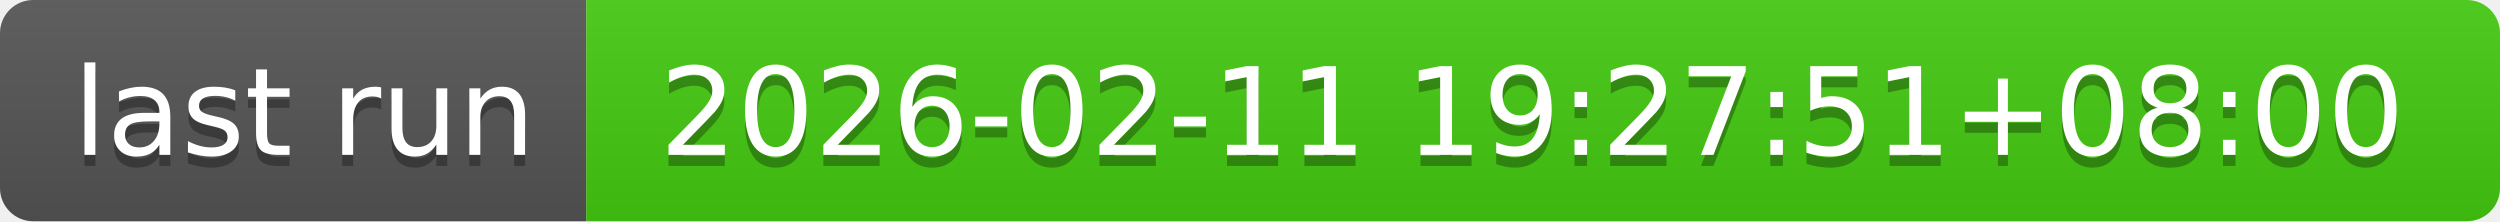
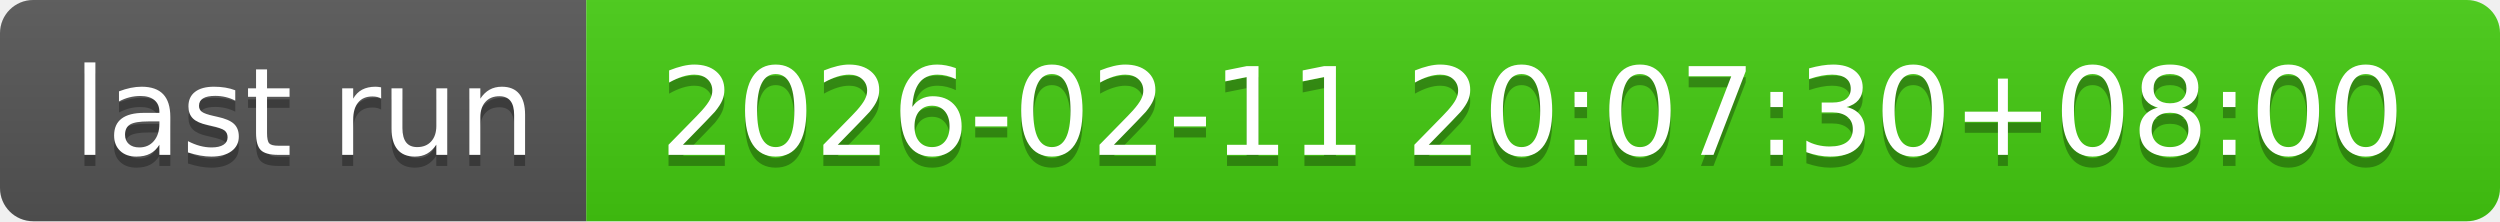
- <svg xmlns="http://www.w3.org/2000/svg" width="226" height="20" role="img" aria-label="last run: 2026-02-11 19:27:51+08:00">
+ <svg xmlns="http://www.w3.org/2000/svg" width="226" height="20" role="img" aria-label="last run: 2026-02-11 20:07:30+08:00">
  <linearGradient id="s" x2="0" y2="100%">
    <stop offset="0" stop-color="#bbb" stop-opacity=".1" />
    <stop offset="1" stop-opacity=".1" />
  </linearGradient>
  <clipPath id="r">
    <rect width="226" height="20" rx="3" fill="#fff" />
  </clipPath>
  <g clip-path="url(#r)">
    <rect width="53" height="20" fill="#555" />
    <rect x="53" width="173" height="20" fill="#4c1" />
    <rect width="226" height="20" fill="url(#s)" />
  </g>
  <g fill="#fff" text-anchor="middle" font-family="Verdana,Geneva,DejaVu Sans,sans-serif" text-rendering="geometricPrecision" font-size="110">
    <text aria-hidden="true" x="275" y="150" fill="#010101" fill-opacity=".3" transform="scale(.1)" textLength="430">last run</text>
    <text x="275" y="140" transform="scale(.1)" fill="#fff" textLength="430">last run</text>
-     <text aria-hidden="true" x="1385" y="150" fill="#010101" fill-opacity=".3" transform="scale(.1)" textLength="1630">2026-02-11 19:27:51+08:00</text>
-     <text x="1385" y="140" transform="scale(.1)" fill="#fff" textLength="1630">2026-02-11 19:27:51+08:00</text>
+     <text aria-hidden="true" x="1385" y="150" fill="#010101" fill-opacity=".3" transform="scale(.1)" textLength="1630">2026-02-11 20:07:30+08:00</text>
+     <text x="1385" y="140" transform="scale(.1)" fill="#fff" textLength="1630">2026-02-11 20:07:30+08:00</text>
  </g>
</svg>
